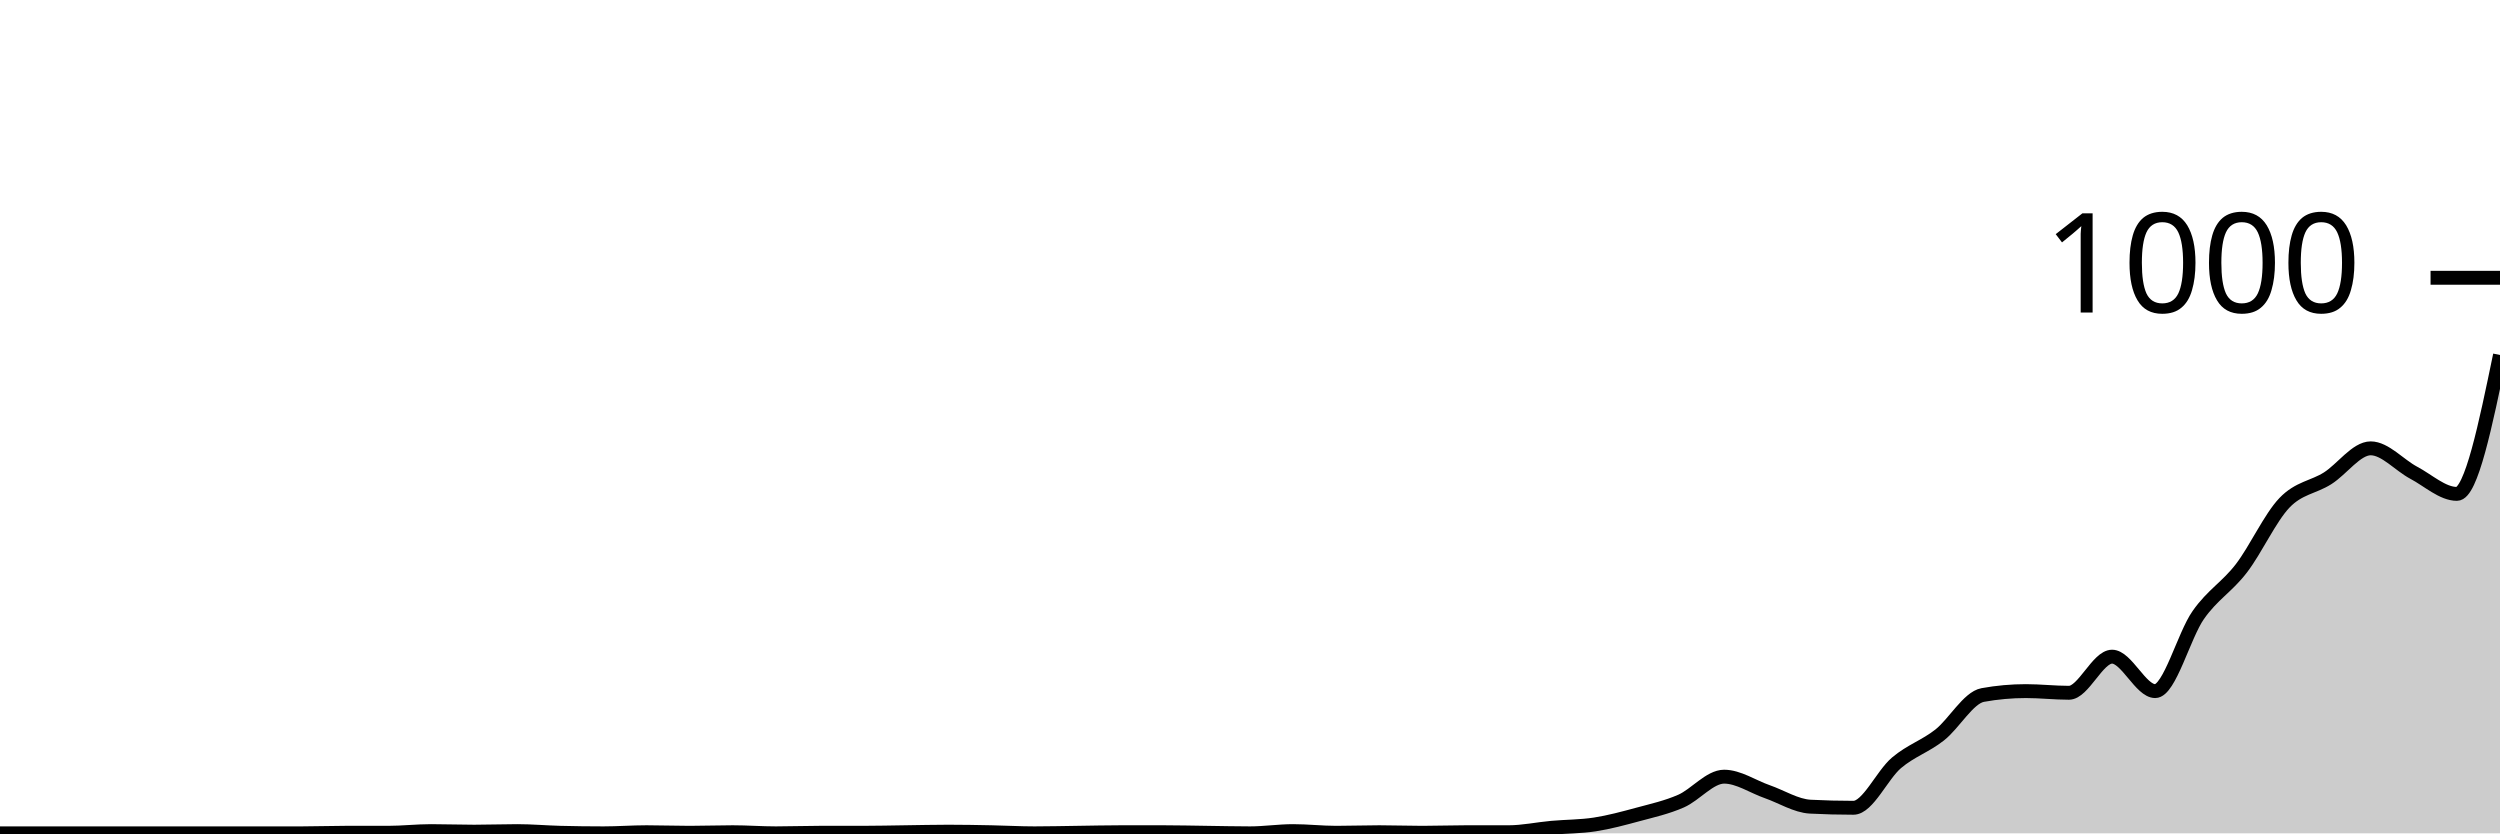
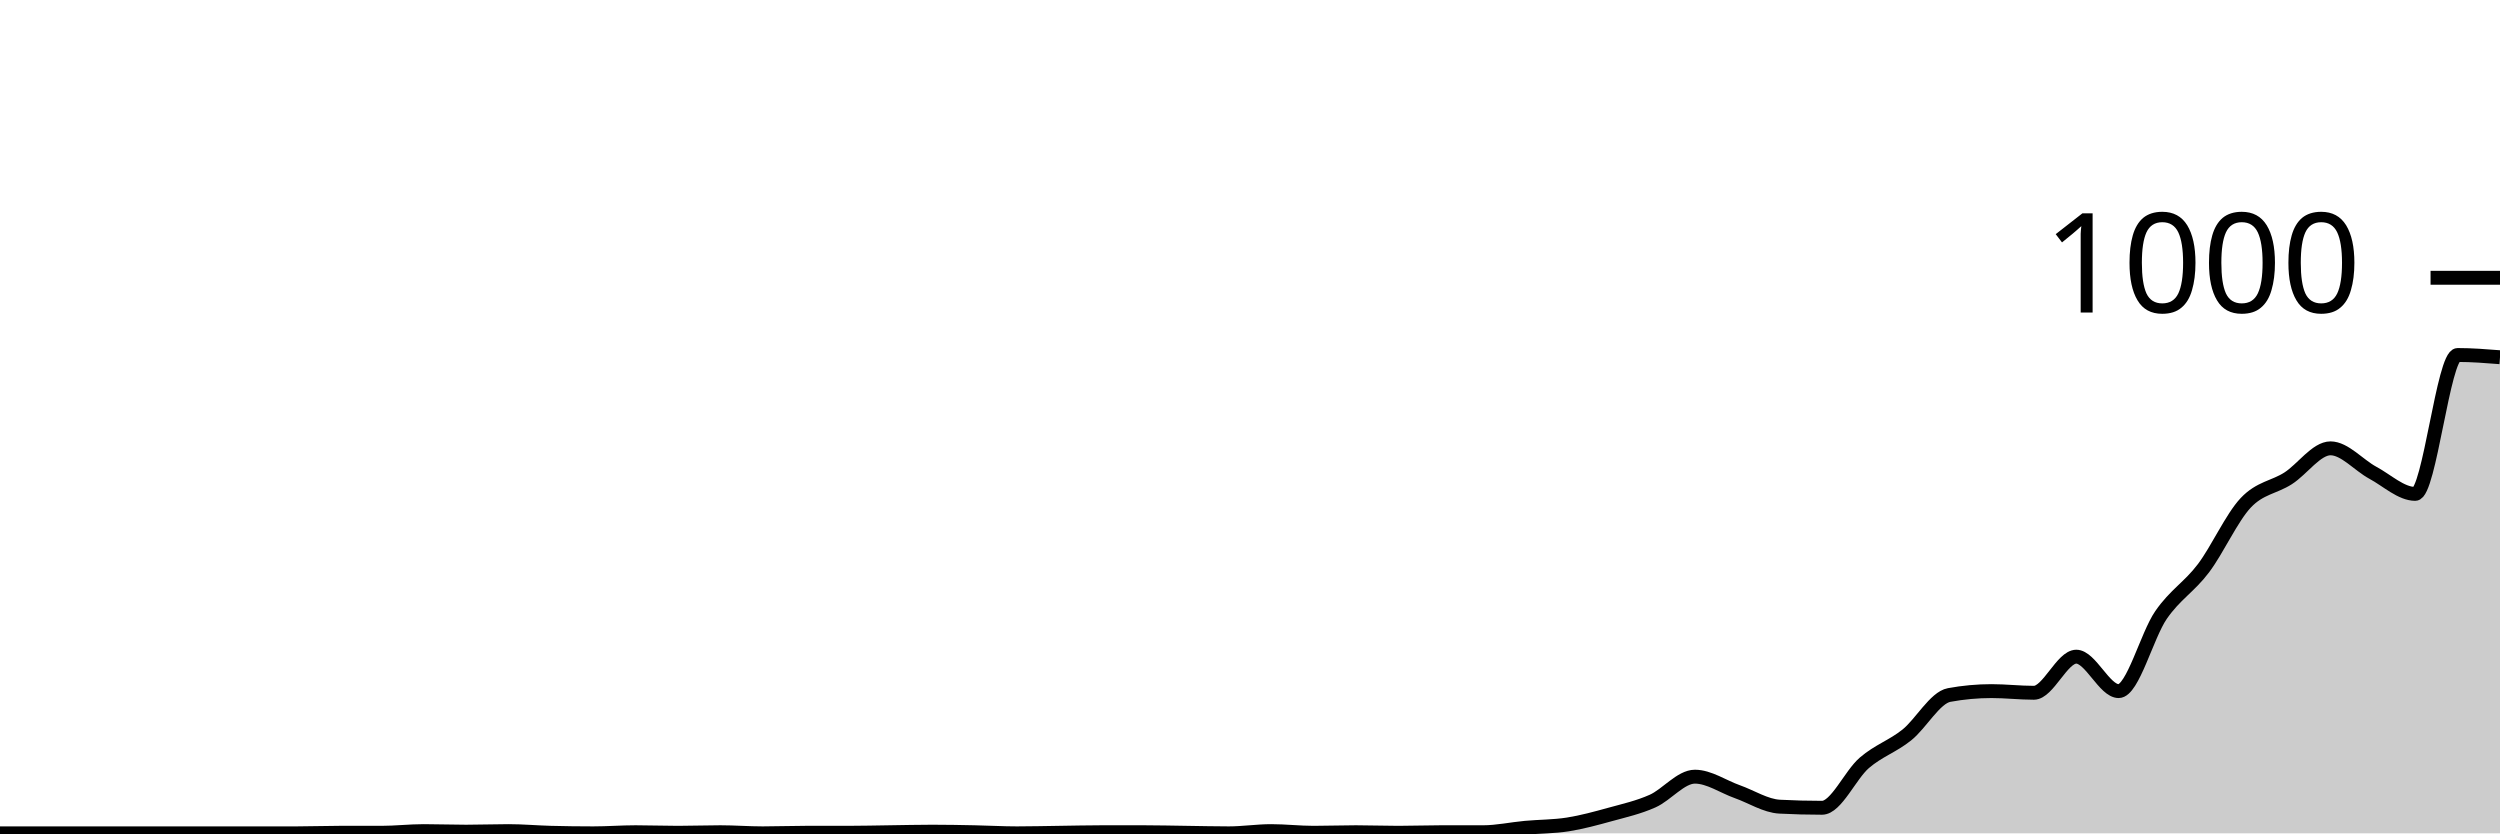
<svg xmlns="http://www.w3.org/2000/svg" viewBox="0 0 180 60">
  <g transform="translate(0,20)">
-     <path class="area" fill="rgba(0, 0, 0, 0.2)" d="M0,40C1.034,40,2.069,40,3.103,40C4.138,40,5.172,40,6.207,40C7.241,40,8.276,40,9.31,40C10.345,40,11.379,40,12.414,40C13.448,40,14.483,40,15.517,40C16.552,40,17.586,40,18.621,40C19.655,40,20.69,40,21.724,40C22.759,40,23.793,39.96,24.828,39.96C25.862,39.96,26.897,39.96,27.931,39.96C28.966,39.96,30,39.84,31.034,39.84C32.069,39.84,33.103,39.88,34.138,39.88C35.172,39.88,36.207,39.84,37.241,39.84C38.276,39.84,39.31,39.933,40.345,39.96C41.379,39.987,42.414,40,43.448,40C44.483,40,45.517,39.92,46.552,39.92C47.586,39.92,48.621,39.96,49.655,39.96C50.69,39.96,51.724,39.92,52.759,39.92C53.793,39.92,54.828,40,55.862,40C56.897,40,57.931,39.96,58.966,39.96C60,39.96,61.034,39.96,62.069,39.96C63.103,39.96,64.138,39.933,65.172,39.92C66.207,39.907,67.241,39.88,68.276,39.88C69.31,39.88,70.345,39.9,71.379,39.92C72.414,39.94,73.448,40,74.483,40C75.517,40,76.552,39.973,77.586,39.96C78.621,39.947,79.655,39.92,80.69,39.92C81.724,39.92,82.759,39.92,83.793,39.92C84.828,39.92,85.862,39.947,86.897,39.96C87.931,39.973,88.966,40,90,40C91.034,40,92.069,39.84,93.103,39.84C94.138,39.84,95.172,39.96,96.207,39.96C97.241,39.96,98.276,39.92,99.31,39.92C100.345,39.92,101.379,39.96,102.414,39.96C103.448,39.96,104.483,39.92,105.517,39.92C106.552,39.92,107.586,39.92,108.621,39.92C109.655,39.92,110.69,39.693,111.724,39.6C112.759,39.507,113.793,39.52,114.828,39.36C115.862,39.2,116.897,38.92,117.931,38.64C118.966,38.36,120,38.133,121.034,37.68C122.069,37.227,123.103,35.92,124.138,35.92C125.172,35.92,126.207,36.64,127.241,37C128.276,37.36,129.31,38.027,130.345,38.08C131.379,38.133,132.414,38.16,133.448,38.16C134.483,38.16,135.517,35.793,136.552,34.92C137.586,34.047,138.621,33.733,139.655,32.92C140.69,32.107,141.724,30.227,142.759,30.04C143.793,29.853,144.828,29.76,145.862,29.76C146.897,29.76,147.931,29.88,148.966,29.88C150,29.88,151.034,27.28,152.069,27.28C153.103,27.28,154.138,29.76,155.172,29.76C156.207,29.76,157.241,25.753,158.276,24.28C159.31,22.807,160.345,22.267,161.379,20.92C162.414,19.573,163.448,17.28,164.483,16.2C165.517,15.12,166.552,15.093,167.586,14.44C168.621,13.787,169.655,12.28,170.69,12.28C171.724,12.28,172.759,13.493,173.793,14.04C174.828,14.587,175.862,15.56,176.897,15.56C177.931,15.56,178.966,10.56,180,5.56L180,40C178.966,40,177.931,40,176.897,40C175.862,40,174.828,40,173.793,40C172.759,40,171.724,40,170.69,40C169.655,40,168.621,40,167.586,40C166.552,40,165.517,40,164.483,40C163.448,40,162.414,40,161.379,40C160.345,40,159.31,40,158.276,40C157.241,40,156.207,40,155.172,40C154.138,40,153.103,40,152.069,40C151.034,40,150,40,148.966,40C147.931,40,146.897,40,145.862,40C144.828,40,143.793,40,142.759,40C141.724,40,140.69,40,139.655,40C138.621,40,137.586,40,136.552,40C135.517,40,134.483,40,133.448,40C132.414,40,131.379,40,130.345,40C129.31,40,128.276,40,127.241,40C126.207,40,125.172,40,124.138,40C123.103,40,122.069,40,121.034,40C120,40,118.966,40,117.931,40C116.897,40,115.862,40,114.828,40C113.793,40,112.759,40,111.724,40C110.69,40,109.655,40,108.621,40C107.586,40,106.552,40,105.517,40C104.483,40,103.448,40,102.414,40C101.379,40,100.345,40,99.31,40C98.276,40,97.241,40,96.207,40C95.172,40,94.138,40,93.103,40C92.069,40,91.034,40,90,40C88.966,40,87.931,40,86.897,40C85.862,40,84.828,40,83.793,40C82.759,40,81.724,40,80.69,40C79.655,40,78.621,40,77.586,40C76.552,40,75.517,40,74.483,40C73.448,40,72.414,40,71.379,40C70.345,40,69.31,40,68.276,40C67.241,40,66.207,40,65.172,40C64.138,40,63.103,40,62.069,40C61.034,40,60,40,58.966,40C57.931,40,56.897,40,55.862,40C54.828,40,53.793,40,52.759,40C51.724,40,50.69,40,49.655,40C48.621,40,47.586,40,46.552,40C45.517,40,44.483,40,43.448,40C42.414,40,41.379,40,40.345,40C39.31,40,38.276,40,37.241,40C36.207,40,35.172,40,34.138,40C33.103,40,32.069,40,31.034,40C30,40,28.966,40,27.931,40C26.897,40,25.862,40,24.828,40C23.793,40,22.759,40,21.724,40C20.69,40,19.655,40,18.621,40C17.586,40,16.552,40,15.517,40C14.483,40,13.448,40,12.414,40C11.379,40,10.345,40,9.31,40C8.276,40,7.241,40,6.207,40C5.172,40,4.138,40,3.103,40C2.069,40,1.034,40,0,40Z" />
-     <path class="line" stroke="black" fill="none" d="M0,40C1.034,40,2.069,40,3.103,40C4.138,40,5.172,40,6.207,40C7.241,40,8.276,40,9.31,40C10.345,40,11.379,40,12.414,40C13.448,40,14.483,40,15.517,40C16.552,40,17.586,40,18.621,40C19.655,40,20.69,40,21.724,40C22.759,40,23.793,39.96,24.828,39.96C25.862,39.96,26.897,39.96,27.931,39.96C28.966,39.96,30,39.84,31.034,39.84C32.069,39.84,33.103,39.88,34.138,39.88C35.172,39.88,36.207,39.84,37.241,39.84C38.276,39.84,39.31,39.933,40.345,39.96C41.379,39.987,42.414,40,43.448,40C44.483,40,45.517,39.92,46.552,39.92C47.586,39.92,48.621,39.96,49.655,39.96C50.69,39.96,51.724,39.92,52.759,39.92C53.793,39.92,54.828,40,55.862,40C56.897,40,57.931,39.96,58.966,39.96C60,39.96,61.034,39.96,62.069,39.96C63.103,39.96,64.138,39.933,65.172,39.92C66.207,39.907,67.241,39.88,68.276,39.88C69.31,39.88,70.345,39.9,71.379,39.92C72.414,39.94,73.448,40,74.483,40C75.517,40,76.552,39.973,77.586,39.96C78.621,39.947,79.655,39.92,80.69,39.92C81.724,39.92,82.759,39.92,83.793,39.92C84.828,39.92,85.862,39.947,86.897,39.96C87.931,39.973,88.966,40,90,40C91.034,40,92.069,39.84,93.103,39.84C94.138,39.84,95.172,39.96,96.207,39.96C97.241,39.96,98.276,39.92,99.31,39.92C100.345,39.92,101.379,39.96,102.414,39.96C103.448,39.96,104.483,39.92,105.517,39.92C106.552,39.92,107.586,39.92,108.621,39.92C109.655,39.92,110.69,39.693,111.724,39.6C112.759,39.507,113.793,39.52,114.828,39.36C115.862,39.2,116.897,38.92,117.931,38.64C118.966,38.36,120,38.133,121.034,37.68C122.069,37.227,123.103,35.92,124.138,35.92C125.172,35.92,126.207,36.64,127.241,37C128.276,37.36,129.31,38.027,130.345,38.08C131.379,38.133,132.414,38.16,133.448,38.16C134.483,38.16,135.517,35.793,136.552,34.92C137.586,34.047,138.621,33.733,139.655,32.92C140.69,32.107,141.724,30.227,142.759,30.04C143.793,29.853,144.828,29.76,145.862,29.76C146.897,29.76,147.931,29.88,148.966,29.88C150,29.88,151.034,27.28,152.069,27.28C153.103,27.28,154.138,29.76,155.172,29.76C156.207,29.76,157.241,25.753,158.276,24.28C159.31,22.807,160.345,22.267,161.379,20.92C162.414,19.573,163.448,17.28,164.483,16.2C165.517,15.12,166.552,15.093,167.586,14.44C168.621,13.787,169.655,12.28,170.69,12.28C171.724,12.28,172.759,13.493,173.793,14.04C174.828,14.587,175.862,15.56,176.897,15.56C177.931,15.56,178.966,10.56,180,5.56" />
+     <path class="area" fill="rgba(0, 0, 0, 0.2)" d="M0,40C1.017,40,2.034,40,3.051,40C4.068,40,5.085,40,6.102,40C7.119,40,8.136,40,9.153,40C10.169,40,11.186,40,12.203,40C13.22,40,14.237,40,15.254,40C16.271,40,17.288,40,18.305,40C19.322,40,20.339,40,21.356,40C22.373,40,23.39,39.96,24.407,39.96C25.424,39.96,26.441,39.96,27.458,39.96C28.475,39.96,29.492,39.84,30.508,39.84C31.525,39.84,32.542,39.88,33.559,39.88C34.576,39.88,35.593,39.84,36.61,39.84C37.627,39.84,38.644,39.933,39.661,39.96C40.678,39.987,41.695,40,42.712,40C43.729,40,44.746,39.92,45.763,39.92C46.78,39.92,47.797,39.96,48.814,39.96C49.831,39.96,50.847,39.92,51.864,39.92C52.881,39.92,53.898,40,54.915,40C55.932,40,56.949,39.96,57.966,39.96C58.983,39.96,60,39.96,61.017,39.96C62.034,39.96,63.051,39.933,64.068,39.92C65.085,39.907,66.102,39.88,67.119,39.88C68.136,39.88,69.153,39.9,70.169,39.92C71.186,39.94,72.203,40,73.22,40C74.237,40,75.254,39.973,76.271,39.96C77.288,39.947,78.305,39.92,79.322,39.92C80.339,39.92,81.356,39.92,82.373,39.92C83.39,39.92,84.407,39.947,85.424,39.96C86.441,39.973,87.458,40,88.475,40C89.492,40,90.508,39.84,91.525,39.84C92.542,39.84,93.559,39.96,94.576,39.96C95.593,39.96,96.61,39.92,97.627,39.92C98.644,39.92,99.661,39.96,100.678,39.96C101.695,39.96,102.712,39.92,103.729,39.92C104.746,39.92,105.763,39.92,106.78,39.92C107.797,39.92,108.814,39.693,109.831,39.6C110.847,39.507,111.864,39.52,112.881,39.36C113.898,39.2,114.915,38.92,115.932,38.64C116.949,38.36,117.966,38.133,118.983,37.68C120,37.227,121.017,35.92,122.034,35.92C123.051,35.92,124.068,36.64,125.085,37C126.102,37.36,127.119,38.027,128.136,38.08C129.153,38.133,130.169,38.16,131.186,38.16C132.203,38.16,133.22,35.793,134.237,34.92C135.254,34.047,136.271,33.733,137.288,32.92C138.305,32.107,139.322,30.227,140.339,30.04C141.356,29.853,142.373,29.76,143.39,29.76C144.407,29.76,145.424,29.88,146.441,29.88C147.458,29.88,148.475,27.28,149.492,27.28C150.508,27.28,151.525,29.76,152.542,29.76C153.559,29.76,154.576,25.753,155.593,24.28C156.61,22.807,157.627,22.267,158.644,20.92C159.661,19.573,160.678,17.28,161.695,16.2C162.712,15.12,163.729,15.093,164.746,14.44C165.763,13.787,166.78,12.28,167.797,12.28C168.814,12.28,169.831,13.493,170.847,14.04C171.864,14.587,172.881,15.56,173.898,15.56C174.915,15.56,175.932,5.56,176.949,5.56C177.966,5.56,178.983,5.64,180,5.72L180,40C178.983,40,177.966,40,176.949,40C175.932,40,174.915,40,173.898,40C172.881,40,171.864,40,170.847,40C169.831,40,168.814,40,167.797,40C166.78,40,165.763,40,164.746,40C163.729,40,162.712,40,161.695,40C160.678,40,159.661,40,158.644,40C157.627,40,156.61,40,155.593,40C154.576,40,153.559,40,152.542,40C151.525,40,150.508,40,149.492,40C148.475,40,147.458,40,146.441,40C145.424,40,144.407,40,143.39,40C142.373,40,141.356,40,140.339,40C139.322,40,138.305,40,137.288,40C136.271,40,135.254,40,134.237,40C133.22,40,132.203,40,131.186,40C130.169,40,129.153,40,128.136,40C127.119,40,126.102,40,125.085,40C124.068,40,123.051,40,122.034,40C121.017,40,120,40,118.983,40C117.966,40,116.949,40,115.932,40C114.915,40,113.898,40,112.881,40C111.864,40,110.847,40,109.831,40C108.814,40,107.797,40,106.78,40C105.763,40,104.746,40,103.729,40C102.712,40,101.695,40,100.678,40C99.661,40,98.644,40,97.627,40C96.61,40,95.593,40,94.576,40C93.559,40,92.542,40,91.525,40C90.508,40,89.492,40,88.475,40C87.458,40,86.441,40,85.424,40C84.407,40,83.39,40,82.373,40C81.356,40,80.339,40,79.322,40C78.305,40,77.288,40,76.271,40C75.254,40,74.237,40,73.22,40C72.203,40,71.186,40,70.169,40C69.153,40,68.136,40,67.119,40C66.102,40,65.085,40,64.068,40C63.051,40,62.034,40,61.017,40C60,40,58.983,40,57.966,40C56.949,40,55.932,40,54.915,40C53.898,40,52.881,40,51.864,40C50.847,40,49.831,40,48.814,40C47.797,40,46.78,40,45.763,40C44.746,40,43.729,40,42.712,40C41.695,40,40.678,40,39.661,40C38.644,40,37.627,40,36.61,40C35.593,40,34.576,40,33.559,40C32.542,40,31.525,40,30.508,40C29.492,40,28.475,40,27.458,40C26.441,40,25.424,40,24.407,40C23.39,40,22.373,40,21.356,40C20.339,40,19.322,40,18.305,40C17.288,40,16.271,40,15.254,40C14.237,40,13.22,40,12.203,40C11.186,40,10.169,40,9.153,40C8.136,40,7.119,40,6.102,40C5.085,40,4.068,40,3.051,40C2.034,40,1.017,40,0,40Z" />
+     <path class="line" stroke="black" fill="none" d="M0,40C1.017,40,2.034,40,3.051,40C4.068,40,5.085,40,6.102,40C7.119,40,8.136,40,9.153,40C10.169,40,11.186,40,12.203,40C13.22,40,14.237,40,15.254,40C16.271,40,17.288,40,18.305,40C19.322,40,20.339,40,21.356,40C22.373,40,23.39,39.96,24.407,39.96C25.424,39.96,26.441,39.96,27.458,39.96C28.475,39.96,29.492,39.84,30.508,39.84C31.525,39.84,32.542,39.88,33.559,39.88C34.576,39.88,35.593,39.84,36.61,39.84C37.627,39.84,38.644,39.933,39.661,39.96C40.678,39.987,41.695,40,42.712,40C43.729,40,44.746,39.92,45.763,39.92C46.78,39.92,47.797,39.96,48.814,39.96C49.831,39.96,50.847,39.92,51.864,39.92C52.881,39.92,53.898,40,54.915,40C55.932,40,56.949,39.96,57.966,39.96C58.983,39.96,60,39.96,61.017,39.96C62.034,39.96,63.051,39.933,64.068,39.92C65.085,39.907,66.102,39.88,67.119,39.88C68.136,39.88,69.153,39.9,70.169,39.92C71.186,39.94,72.203,40,73.22,40C74.237,40,75.254,39.973,76.271,39.96C77.288,39.947,78.305,39.92,79.322,39.92C80.339,39.92,81.356,39.92,82.373,39.92C83.39,39.92,84.407,39.947,85.424,39.96C86.441,39.973,87.458,40,88.475,40C89.492,40,90.508,39.84,91.525,39.84C92.542,39.84,93.559,39.96,94.576,39.96C95.593,39.96,96.61,39.92,97.627,39.92C98.644,39.92,99.661,39.96,100.678,39.96C101.695,39.96,102.712,39.92,103.729,39.92C104.746,39.92,105.763,39.92,106.78,39.92C107.797,39.92,108.814,39.693,109.831,39.6C110.847,39.507,111.864,39.52,112.881,39.36C113.898,39.2,114.915,38.92,115.932,38.64C116.949,38.36,117.966,38.133,118.983,37.68C120,37.227,121.017,35.92,122.034,35.92C123.051,35.92,124.068,36.64,125.085,37C126.102,37.36,127.119,38.027,128.136,38.08C129.153,38.133,130.169,38.16,131.186,38.16C132.203,38.16,133.22,35.793,134.237,34.92C135.254,34.047,136.271,33.733,137.288,32.92C138.305,32.107,139.322,30.227,140.339,30.04C141.356,29.853,142.373,29.76,143.39,29.76C144.407,29.76,145.424,29.88,146.441,29.88C147.458,29.88,148.475,27.28,149.492,27.28C150.508,27.28,151.525,29.76,152.542,29.76C153.559,29.76,154.576,25.753,155.593,24.28C156.61,22.807,157.627,22.267,158.644,20.92C159.661,19.573,160.678,17.28,161.695,16.2C162.712,15.12,163.729,15.093,164.746,14.44C165.763,13.787,166.78,12.28,167.797,12.28C168.814,12.28,169.831,13.493,170.847,14.04C171.864,14.587,172.881,15.56,173.898,15.56C174.915,15.56,175.932,5.56,176.949,5.56C177.966,5.56,178.983,5.64,180,5.72" />
    <path class="axis-ceiling" stroke-width="1" stroke="black" fill="none" d="M175,0L180,0" />
    <text class="axis-ceiling-label" font-family="sans-serif" text-anchor="end" font-size="10px" x="170" y="2.5">1000</text>
  </g>
</svg>
